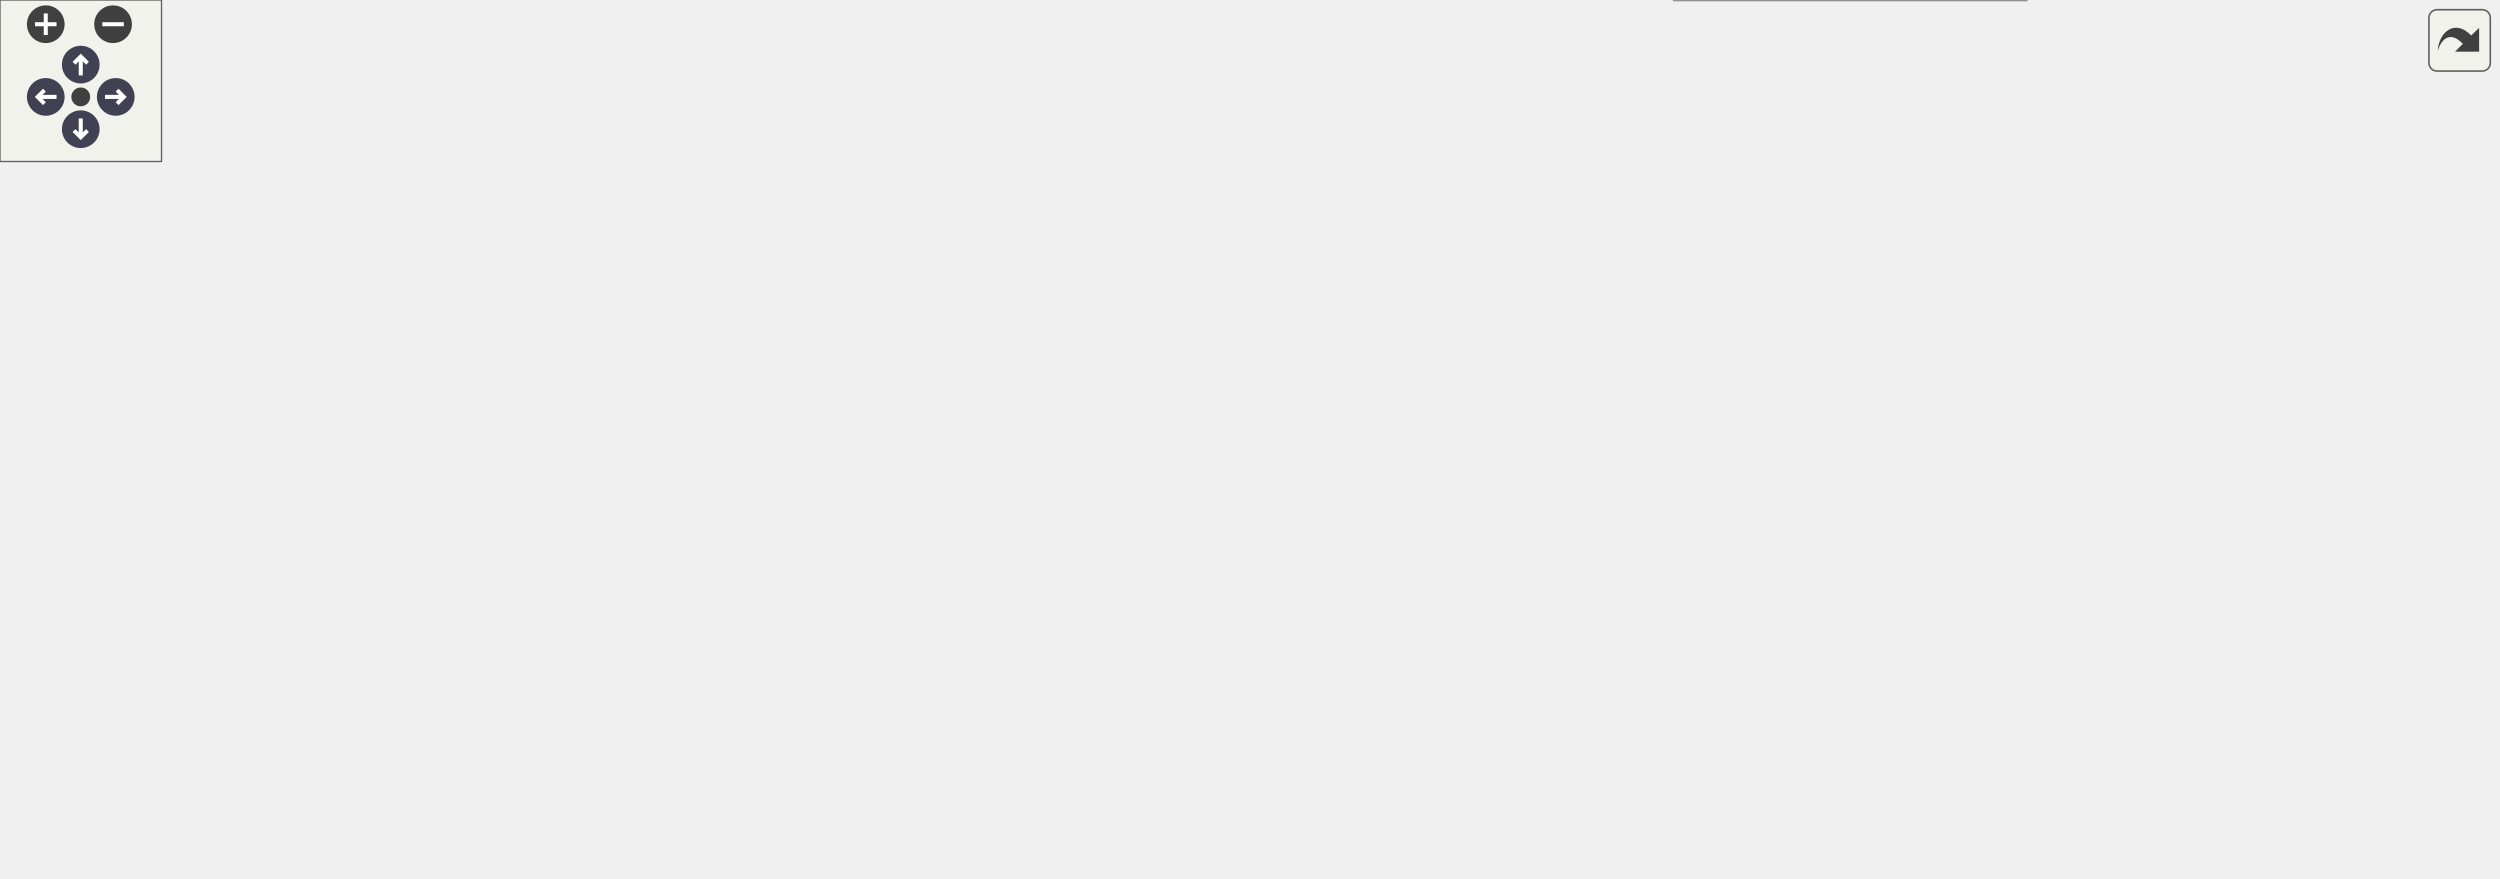
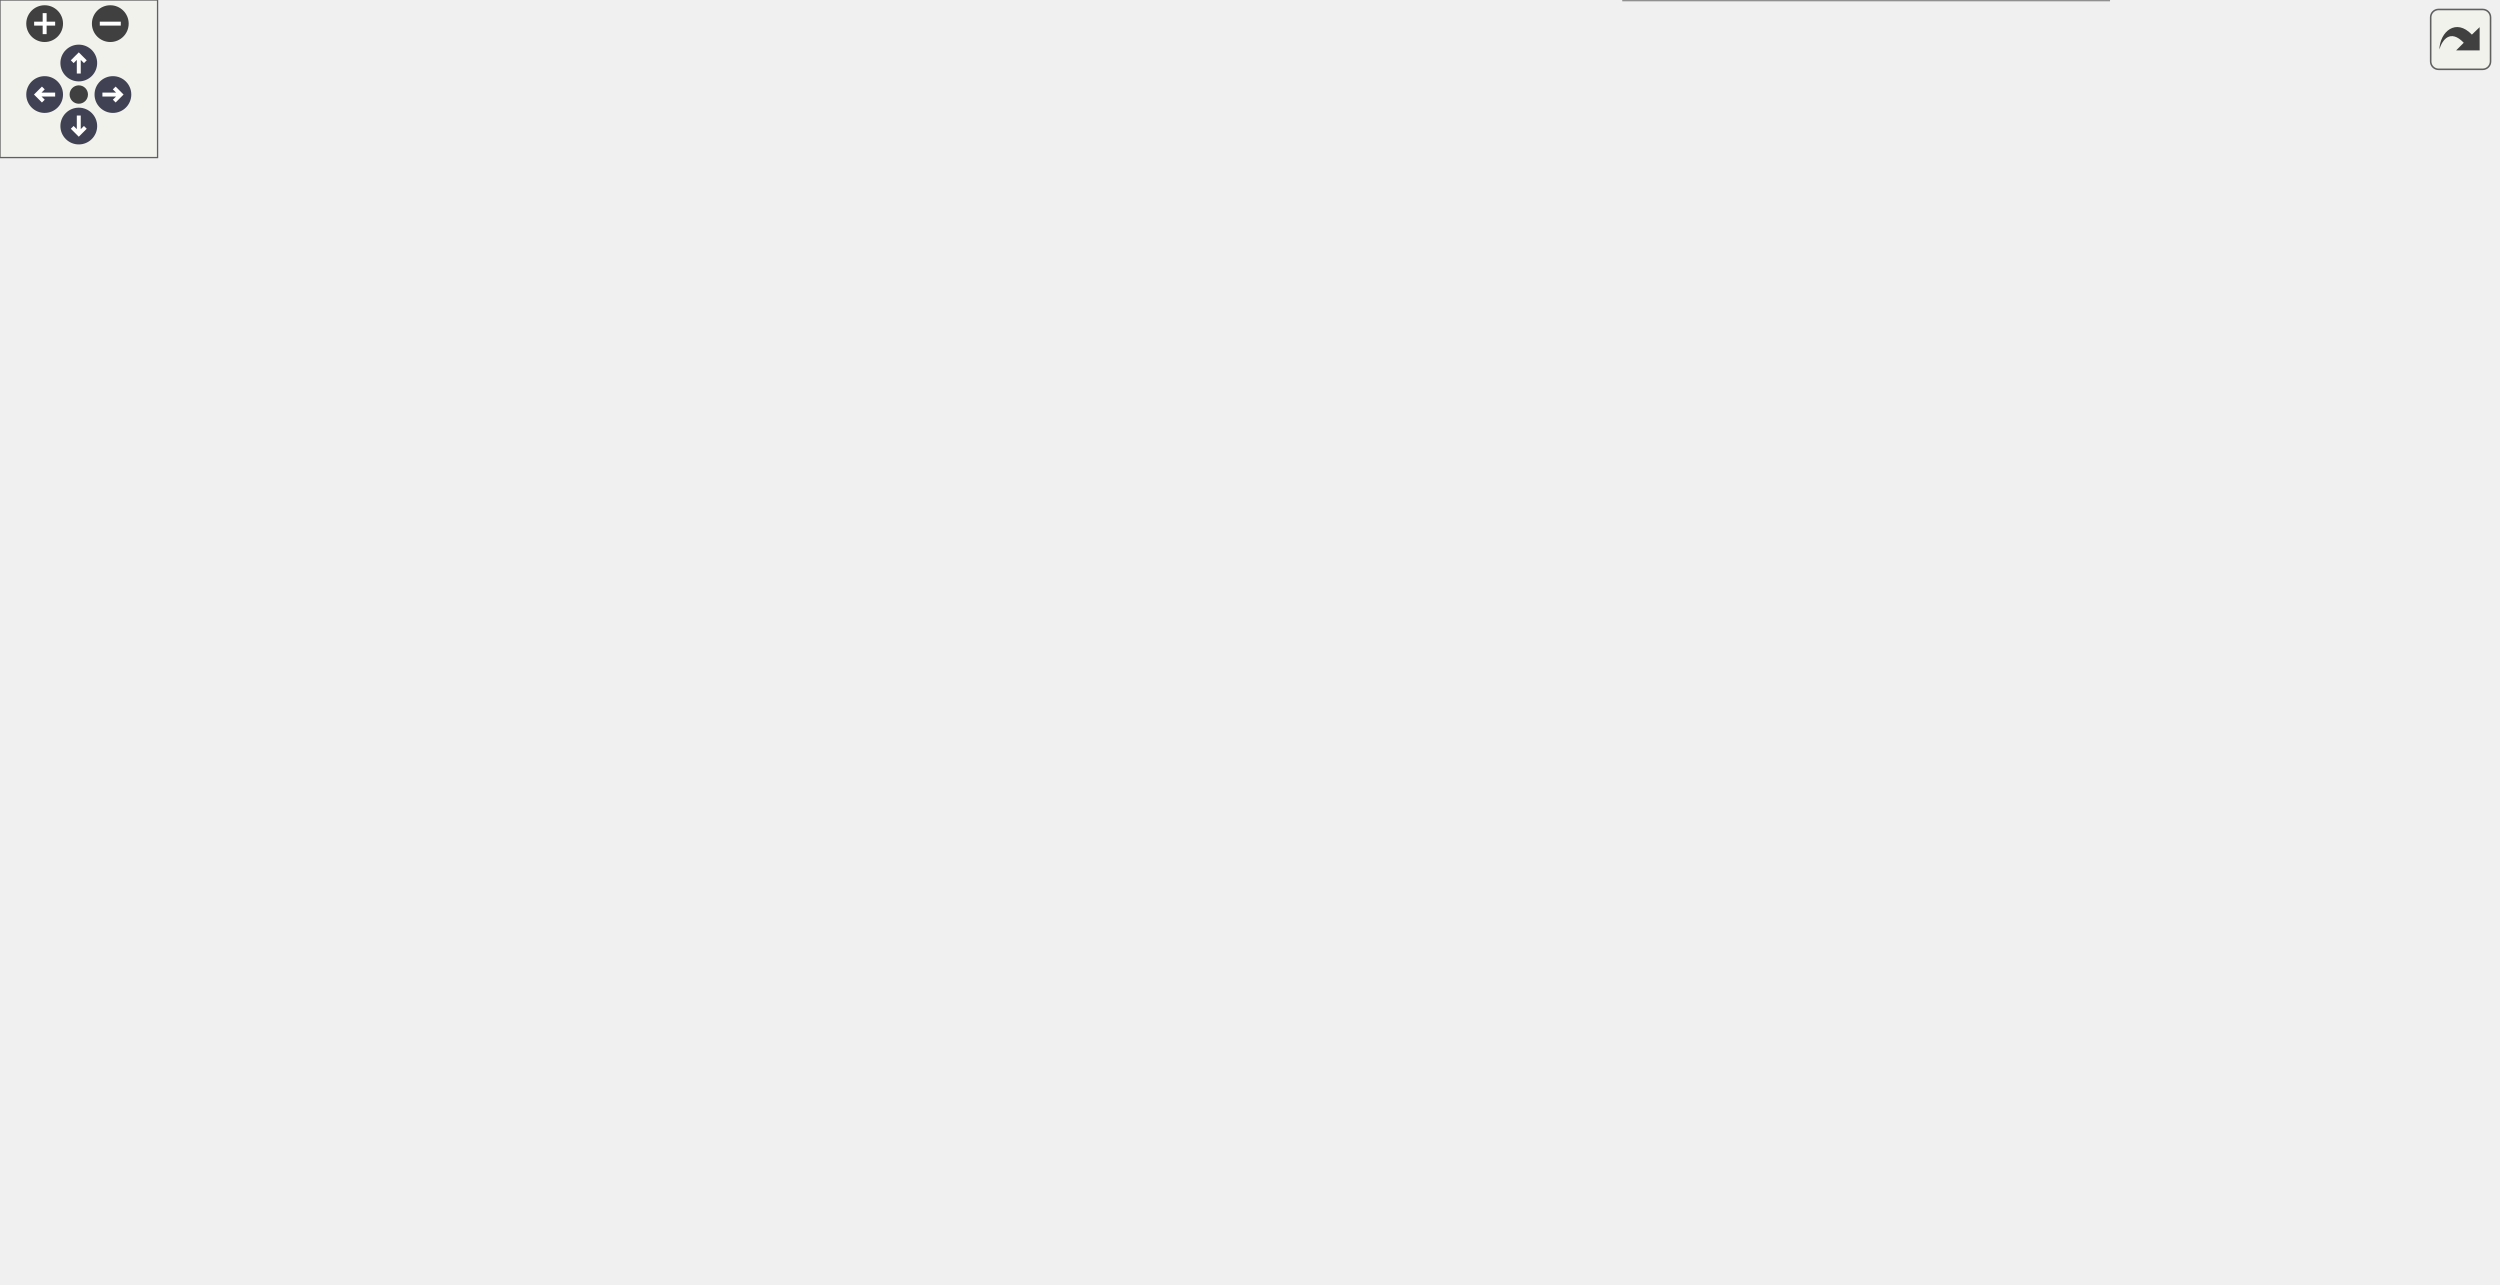
<svg xmlns="http://www.w3.org/2000/svg" xmlns:xlink="http://www.w3.org/1999/xlink" id="main" version="1.1" xml:space="preserve">
  <style type="text/css">
.node, .edge {opacity: 0.7;}
.node.selected, .edge.selected {opacity: 1;}
.edge:hover path { stroke: red; }
.edge:hover polygon { stroke: red; fill: red; }
</style>
  <defs>
    <circle id="rim" cx="0" cy="0" r="7" />
    <circle id="rim2" cx="0" cy="0" r="3.5" />
    <g id="zoomPlus">
      <use xlink:href="#rim" fill="#404040">
        <set attributeName="fill" to="#808080" begin="zoomplus.mouseover" end="zoomplus.mouseout" />
      </use>
      <path d="M-4,0h8M0,-4v8" fill="none" stroke="white" stroke-width="1.5" pointer-events="none" />
    </g>
    <g id="zoomMin">
      <use xlink:href="#rim" fill="#404040">
        <set attributeName="fill" to="#808080" begin="zoomminus.mouseover" end="zoomminus.mouseout" />
      </use>
      <path d="M-4,0h8" fill="none" stroke="white" stroke-width="1.5" pointer-events="none" />
    </g>
    <g id="arrowUp" transform="translate(30 24)">
      <use xlink:href="#rim" />
      <path pointer-events="none" fill="none" stroke="white" stroke-width="1.5" d="M0,-3.0v7 M-2.5,-0.5L0,-3.0L2.5,-0.5" />
    </g>
    <g id="arrowRight" transform="rotate(90) translate(36 -43)">
      <use xlink:href="#rim" />
      <path pointer-events="none" fill="none" stroke="white" stroke-width="1.5" d="M0,-3.0v7 M-2.5,-0.5L0,-3.0L2.5,-0.5" />
    </g>
    <g id="arrowDown" transform="rotate(180) translate(-30 -48)">
      <use xlink:href="#rim" />
      <path pointer-events="none" fill="none" stroke="white" stroke-width="1.5" d="M0,-3.0v7 M-2.5,-0.5L0,-3.0L2.5,-0.5" />
    </g>
    <g id="arrowLeft" transform="rotate(270) translate(-36 17)">
      <use xlink:href="#rim" />
      <path pointer-events="none" fill="none" stroke="white" stroke-width="1.5" d="M0,-3.0v7 M-2.5,-0.5L0,-3.0L2.5,-0.5" />
    </g>
    <g id="resetDef">
      <use xlink:href="#rim2" fill="#404040">
        <set attributeName="fill" to="#808080" begin="reset.mouseover" end="reset.mouseout" />
      </use>
    </g>
  </defs>
  <svg id="graph" class="graph">
    <g id="viewport">
      <g id="Node000001" class="node">
        <g id="a_Node000001">
          <a xlink:title="Create a directory and all its parents if it does not exist.">
-             <polygon fill="#999999" stroke="#666666" points="927.75,-149.5 815.75,-149.5 815.75,-116 927.75,-116 927.75,-149.5" />
-             <text xml:space="preserve" text-anchor="start" x="823.75" y="-136" font-family="Helvetica,sans-Serif" font-size="10.00">m_compile_specific</text>
-             <text xml:space="preserve" text-anchor="middle" x="871.75" y="-123.25" font-family="Helvetica,sans-Serif" font-size="10.00">::s_create_directory</text>
+             <polygon fill="#999999" stroke="#666666" points="951,-211.5 839,-211.5 839,-178 951,-178 951,-211.5" />
+             <text xml:space="preserve" text-anchor="start" x="847" y="-198" font-family="Helvetica,sans-Serif" font-size="10.00">m_compile_specific</text>
+             <text xml:space="preserve" text-anchor="middle" x="895" y="-185.25" font-family="Helvetica,sans-Serif" font-size="10.00">::s_create_directory</text>
          </a>
        </g>
      </g>
      <g id="Node000002" class="node">
        <g id="a_Node000002">
-           <a xlink:href="namespacem__boundary__io.html#a1b6a5f4b89c0cc5313f8f448ce1a9b2c" target="_top" xlink:title="Write boundary condition type and buffer data to per-rank parallel files using MPI I/O.">
-             <polygon fill="white" stroke="#666666" points="779.75,-265.5 595,-265.5 595,-232 779.75,-232 779.75,-265.5" />
-             <text xml:space="preserve" text-anchor="start" x="603" y="-252" font-family="Helvetica,sans-Serif" font-size="10.00">m_boundary_io::s_write</text>
-             <text xml:space="preserve" text-anchor="middle" x="687.38" y="-239.25" font-family="Helvetica,sans-Serif" font-size="10.00">_parallel_boundary_condition_files</text>
+           <a xlink:href="namespacem__data__output.html#a5b03a48e43cf20d4a6326614e2d2c8bc" target="_top" xlink:title="Create case_dir/D on rank 0 if it does not exist.">
+             <polygon fill="white" stroke="#666666" points="582.25,-428.5 445.5,-428.5 445.5,-395 582.25,-395 582.25,-428.5" />
+             <text xml:space="preserve" text-anchor="start" x="453.5" y="-415" font-family="Helvetica,sans-Serif" font-size="10.00">m_data_output::s_create</text>
+             <text xml:space="preserve" text-anchor="middle" x="513.88" y="-402.25" font-family="Helvetica,sans-Serif" font-size="10.00">_d_dir</text>
          </a>
        </g>
      </g>
      <g id="edge1_Node000001_Node000002" class="edge">
        <g id="a_edge1_Node000001_Node000002">
          <a xlink:title=" ">
-             <path fill="none" stroke="#63b8ff" d="M850.79,-158.67C833.92,-178.89 808.04,-206.23 779.75,-222.75 774.05,-226.08 767.91,-229 761.59,-231.56" />
-             <polygon fill="#63b8ff" stroke="#63b8ff" points="853.34,-161.09 856.93,-151.12 847.91,-156.67 853.34,-161.09" />
+             <path fill="none" stroke="#63b8ff" d="M884.38,-222.08C871.25,-255.31 844.49,-310.66 803,-340.75 737.94,-387.94 645.18,-403.98 582.64,-409.31" />
+             <polygon fill="#63b8ff" stroke="#63b8ff" points="887.49,-223.74 887.77,-213.14 880.95,-221.25 887.49,-223.74" />
+           </a>
+         </g>
+       </g>
+       <g id="Node000006" class="node">
+         <g id="a_Node000006">
+           <a xlink:href="namespacem__data__output.html#a3cbe8e2b1458deb73f3ea77f5be526ef" target="_top" xlink:title="Write restart_data/lag_&lt;lag_kind&gt;_&lt;t_step&gt;.dat: a header (total count, time, dt, number of ranks,...">
+             <polygon fill="white" stroke="#666666" points="776,-331.5 645.25,-331.5 645.25,-298 776,-298 776,-331.5" />
+             <text xml:space="preserve" text-anchor="start" x="653.25" y="-318" font-family="Helvetica,sans-Serif" font-size="10.00">m_data_output::s_write</text>
+             <text xml:space="preserve" text-anchor="middle" x="710.62" y="-305.25" font-family="Helvetica,sans-Serif" font-size="10.00">_lag_restart</text>
+           </a>
+         </g>
+       </g>
+       <g id="edge5_Node000001_Node000006" class="edge">
+         <g id="a_edge5_Node000001_Node000006">
+           <a xlink:title=" ">
+             <path fill="none" stroke="#63b8ff" d="M874.87,-221.11C858.16,-242.31 832.07,-271.35 803,-288.75 794.79,-293.66 785.61,-297.69 776.32,-300.97" />
+             <polygon fill="#63b8ff" stroke="#63b8ff" points="877.63,-223.25 880.94,-213.19 872.08,-218.99 877.63,-223.25" />
+           </a>
+         </g>
+       </g>
+       <g id="Node000011" class="node">
+         <g id="a_Node000011">
+           <a xlink:href="namespacem__boundary__io.html#a1b6a5f4b89c0cc5313f8f448ce1a9b2c" target="_top" xlink:title="Write boundary condition type and buffer data to per-rank parallel files using MPI I/O.">
+             <polygon fill="white" stroke="#666666" points="803,-33.5 618.25,-33.5 618.25,0 803,0 803,-33.5" />
+             <text xml:space="preserve" text-anchor="start" x="626.25" y="-20" font-family="Helvetica,sans-Serif" font-size="10.00">m_boundary_io::s_write</text>
+             <text xml:space="preserve" text-anchor="middle" x="710.62" y="-7.25" font-family="Helvetica,sans-Serif" font-size="10.00">_parallel_boundary_condition_files</text>
+           </a>
+         </g>
+       </g>
+       <g id="edge13_Node000001_Node000011" class="edge">
+         <g id="a_edge13_Node000001_Node000011">
+           <a xlink:title=" ">
+             <path fill="none" stroke="#63b8ff" d="M884.71,-167.09C871.78,-132.83 845.1,-75.04 803,-42.75 798.55,-39.34 793.67,-36.37 788.55,-33.8" />
+             <polygon fill="#63b8ff" stroke="#63b8ff" points="881.35,-168.11 888.05,-176.32 887.93,-165.72 881.35,-168.11" />
+           </a>
+         </g>
+       </g>
+       <g id="Node000012" class="node">
+         <g id="a_Node000012">
+           <a xlink:href="namespacem__data__output.html#a74195ec3a0d7d9485a3375ccdd91511f" target="_top" xlink:title="Write grid and conservative variable data files in parallel via MPI I/O.">
+             <polygon fill="white" stroke="#666666" points="579.25,-234.5 448.5,-234.5 448.5,-201 579.25,-201 579.25,-234.5" />
+             <text xml:space="preserve" text-anchor="start" x="456.5" y="-221" font-family="Helvetica,sans-Serif" font-size="10.00">m_data_output::s_write</text>
+             <text xml:space="preserve" text-anchor="middle" x="513.88" y="-208.25" font-family="Helvetica,sans-Serif" font-size="10.00">_parallel_data_files</text>
+           </a>
+         </g>
+       </g>
+       <g id="edge14_Node000001_Node000012" class="edge">
+         <g id="a_edge14_Node000001_Node000012">
+           <a xlink:title=" ">
+             <path fill="none" stroke="#63b8ff" d="M827.6,-198.78C757.81,-203.01 648.75,-209.63 579.6,-213.82" />
+             <polygon fill="#63b8ff" stroke="#63b8ff" points="827.59,-202.29 837.36,-198.19 827.17,-195.3 827.59,-202.29" />
+           </a>
+         </g>
+       </g>
+       <g id="Node000014" class="node">
+         <g id="a_Node000014">
+           <a xlink:href="namespacem__data__output.html#aedabc28a11a6ded24cf19cc5d46692a5" target="_top" xlink:title="Write immersed boundary marker data in parallel using MPI I/O.">
+             <polygon fill="white" stroke="#666666" points="776,-279.5 645.25,-279.5 645.25,-246 776,-246 776,-279.5" />
+             <text xml:space="preserve" text-anchor="start" x="653.25" y="-266" font-family="Helvetica,sans-Serif" font-size="10.00">m_data_output::s_write</text>
+             <text xml:space="preserve" text-anchor="middle" x="710.62" y="-253.25" font-family="Helvetica,sans-Serif" font-size="10.00">_parallel_ib_data</text>
+           </a>
+         </g>
+       </g>
+       <g id="edge17_Node000001_Node000014" class="edge">
+         <g id="a_edge17_Node000001_Node000014">
+           <a xlink:title=" ">
+             <path fill="none" stroke="#63b8ff" d="M842.83,-216.17C829.89,-221.42 815.98,-226.91 803,-231.75 790.44,-236.43 776.81,-241.21 764,-245.57" />
+             <polygon fill="#63b8ff" stroke="#63b8ff" points="844.1,-219.44 852.03,-212.42 841.45,-212.96 844.1,-219.44" />
+           </a>
+         </g>
+       </g>
+       <g id="Node000016" class="node">
+         <g id="a_Node000016">
+           <a xlink:href="namespacem__data__output.html#a53a556dc3fa26f1f97eb2044e8391997" target="_top" xlink:title="Writes the IB state information out to file.">
+             <polygon fill="white" stroke="#666666" points="776,-137.5 645.25,-137.5 645.25,-104 776,-104 776,-137.5" />
+             <text xml:space="preserve" text-anchor="start" x="653.25" y="-124" font-family="Helvetica,sans-Serif" font-size="10.00">m_data_output::s_write</text>
+             <text xml:space="preserve" text-anchor="middle" x="710.62" y="-111.25" font-family="Helvetica,sans-Serif" font-size="10.00">_parallel_ib_state</text>
+           </a>
+         </g>
+       </g>
+       <g id="edge21_Node000001_Node000016" class="edge">
+         <g id="a_edge21_Node000001_Node000016">
+           <a xlink:title=" ">
+             <path fill="none" stroke="#63b8ff" d="M855.27,-172.04C839.42,-163.35 820.68,-153.84 803,-146.75 794.43,-143.31 785.23,-140.14 776.1,-137.27" />
+             <polygon fill="#63b8ff" stroke="#63b8ff" points="853.47,-175.04 863.91,-176.85 856.88,-168.93 853.47,-175.04" />
+           </a>
+         </g>
+       </g>
+       <g id="Node000018" class="node">
+         <g id="a_Node000018">
+           <a xlink:href="namespacem__data__output.html#a41f6f226c6bb3ab0a1c1d1dfb9ff1b92" target="_top" xlink:title="Write grid and conservative variable data files in serial format.">
+             <polygon fill="white" stroke="#666666" points="776,-189.5 645.25,-189.5 645.25,-156 776,-156 776,-189.5" />
+             <text xml:space="preserve" text-anchor="start" x="653.25" y="-176" font-family="Helvetica,sans-Serif" font-size="10.00">m_data_output::s_write</text>
+             <text xml:space="preserve" text-anchor="middle" x="710.62" y="-163.25" font-family="Helvetica,sans-Serif" font-size="10.00">_serial_data_files</text>
+           </a>
+         </g>
+       </g>
+       <g id="edge24_Node000001_Node000018" class="edge">
+         <g id="a_edge24_Node000001_Node000018">
+           <a xlink:title=" ">
+             <path fill="none" stroke="#63b8ff" d="M827.45,-186.72C810.75,-184.71 792.87,-182.55 776.26,-180.55" />
+             <polygon fill="#63b8ff" stroke="#63b8ff" points="826.94,-190.19 837.28,-187.91 827.78,-183.24 826.94,-190.19" />
+           </a>
+         </g>
+       </g>
+       <g id="Node000019" class="node">
+         <g id="a_Node000019">
+           <a xlink:href="namespacem__data__output.html#a865687c6a3188efbd71b29b439302ec1" target="_top" xlink:title="Write IB state data to a per-timestep serial (unformatted) file.">
+             <polygon fill="white" stroke="#666666" points="776,-85.5 645.25,-85.5 645.25,-52 776,-52 776,-85.5" />
+             <text xml:space="preserve" text-anchor="start" x="653.25" y="-72" font-family="Helvetica,sans-Serif" font-size="10.00">m_data_output::s_write</text>
+             <text xml:space="preserve" text-anchor="middle" x="710.62" y="-59.25" font-family="Helvetica,sans-Serif" font-size="10.00">_serial_ib_state</text>
+           </a>
+         </g>
+       </g>
+       <g id="edge26_Node000001_Node000019" class="edge">
+         <g id="a_edge26_Node000001_Node000019">
+           <a xlink:title=" ">
+             <path fill="none" stroke="#63b8ff" d="M876.31,-168.15C859.88,-145.46 833.42,-113.6 803,-94.75 794.87,-89.71 785.73,-85.62 776.46,-82.31" />
+             <polygon fill="#63b8ff" stroke="#63b8ff" points="873.43,-170.15 882.05,-176.31 879.16,-166.12 873.43,-170.15" />
          </a>
        </g>
      </g>
      <g id="Node000003" class="node">
        <g id="a_Node000003">
-           <a xlink:href="namespacem__data__output.html#ad3497d325f009e8502107d49ba0e439d" target="_top" xlink:title="Write grid and conservative variable data files in parallel via MPI I/O.">
-             <polygon fill="white" stroke="#666666" points="559,-175.5 428.25,-175.5 428.25,-142 559,-142 559,-175.5" />
-             <text xml:space="preserve" text-anchor="start" x="436.25" y="-162" font-family="Helvetica,sans-Serif" font-size="10.00">m_data_output::s_write</text>
-             <text xml:space="preserve" text-anchor="middle" x="493.62" y="-149.25" font-family="Helvetica,sans-Serif" font-size="10.00">_parallel_data_files</text>
-           </a>
-         </g>
-       </g>
-       <g id="edge2_Node000001_Node000003" class="edge">
-         <g id="a_edge2_Node000001_Node000003">
-           <a xlink:title=" ">
-             <path fill="none" stroke="#63b8ff" d="M804.07,-137.36C734.92,-142.14 627.55,-149.56 559.19,-154.29" />
-             <polygon fill="#63b8ff" stroke="#63b8ff" points="804.01,-140.87 813.74,-136.69 803.52,-133.89 804.01,-140.87" />
+           <a xlink:href="namespacem__data__output.html#a4533eb4a493e372498ec91d231fce5d0" target="_top" xlink:title="Create D/, open the Lagrangian output files, and write the initial output, from the restart point (sa...">
+             <polygon fill="white" stroke="#666666" points="409.5,-379.5 261.5,-379.5 261.5,-346 409.5,-346 409.5,-379.5" />
+             <text xml:space="preserve" text-anchor="start" x="269.5" y="-366" font-family="Helvetica,sans-Serif" font-size="10.00">m_data_output::s_initialize</text>
+             <text xml:space="preserve" text-anchor="middle" x="335.5" y="-353.25" font-family="Helvetica,sans-Serif" font-size="10.00">_lag_output</text>
+           </a>
+         </g>
+       </g>
+       <g id="edge2_Node000002_Node000003" class="edge">
+         <g id="a_edge2_Node000002_Node000003">
+           <a xlink:title=" ">
+             <path fill="none" stroke="#63b8ff" d="M440.21,-391.56C426.34,-387.71 411.94,-383.71 398.45,-379.96" />
+             <polygon fill="#63b8ff" stroke="#63b8ff" points="439.16,-394.9 449.73,-394.21 441.03,-388.16 439.16,-394.9" />
+           </a>
+         </g>
+       </g>
+       <g id="Node000004" class="node">
+         <g id="a_Node000004">
+           <a xlink:href="namespacem__start__up.html#a1fb7a3f9d412acd2a9cbcfe8b45006dd" target="_top" xlink:title="Initialize all simulation sub-modules in the required dependency order.">
+             <polygon fill="white" stroke="#666666" points="221.38,-275.5 92.12,-275.5 92.12,-242 221.38,-242 221.38,-275.5" />
+             <text xml:space="preserve" text-anchor="start" x="100.12" y="-262" font-family="Helvetica,sans-Serif" font-size="10.00">m_start_up::s_initialize</text>
+             <text xml:space="preserve" text-anchor="middle" x="156.75" y="-249.25" font-family="Helvetica,sans-Serif" font-size="10.00">_modules</text>
+           </a>
+         </g>
+       </g>
+       <g id="edge3_Node000003_Node000004" class="edge">
+         <g id="a_edge3_Node000003_Node000004">
+           <a xlink:title=" ">
+             <path fill="none" stroke="#63b8ff" d="M269.81,-340.92C266.97,-339.59 264.18,-338.19 261.5,-336.75 229.55,-319.57 196.75,-293.15 176.81,-275.9" />
+             <polygon fill="#63b8ff" stroke="#63b8ff" points="268.33,-344.1 278.89,-344.92 271.14,-337.69 268.33,-344.1" />
+           </a>
+         </g>
+       </g>
+       <g id="Node000005" class="node">
+         <g id="a_Node000005">
+           <a xlink:href="p__main_8fpp_8f90.html#aeec10ee8e2940c953967da3e374e1579" target="_top" xlink:title="Quasi-conservative, shock- and interface- capturing finite-volume scheme for the multicomponent Navie...">
+             <polygon fill="white" stroke="#666666" points="52,-243.12 0,-243.12 0,-222.38 52,-222.38 52,-243.12" />
+             <text xml:space="preserve" text-anchor="middle" x="26" y="-229.62" font-family="Helvetica,sans-Serif" font-size="10.00">p_main</text>
+           </a>
+         </g>
+       </g>
+       <g id="edge4_Node000004_Node000005" class="edge">
+         <g id="a_edge4_Node000004_Node000005">
+           <a xlink:title=" ">
+             <path fill="none" stroke="#63b8ff" d="M80.63,-243.58C70.47,-241.53 60.68,-239.55 52.3,-237.86" />
+             <polygon fill="#63b8ff" stroke="#63b8ff" points="79.77,-246.98 90.27,-245.53 81.16,-240.12 79.77,-246.98" />
          </a>
        </g>
      </g>
      <g id="Node000007" class="node">
        <g id="a_Node000007">
-           <a xlink:href="namespacem__data__output.html#aedabc28a11a6ded24cf19cc5d46692a5" target="_top" xlink:title="Write immersed boundary marker data in parallel using MPI I/O.">
-             <polygon fill="white" stroke="#666666" points="752.75,-213.5 622,-213.5 622,-180 752.75,-180 752.75,-213.5" />
-             <text xml:space="preserve" text-anchor="start" x="630" y="-200" font-family="Helvetica,sans-Serif" font-size="10.00">m_data_output::s_write</text>
-             <text xml:space="preserve" text-anchor="middle" x="687.38" y="-187.25" font-family="Helvetica,sans-Serif" font-size="10.00">_parallel_ib_data</text>
-           </a>
-         </g>
-       </g>
-       <g id="edge6_Node000001_Node000007" class="edge">
-         <g id="a_edge6_Node000001_Node000007">
-           <a xlink:title=" ">
-             <path fill="none" stroke="#63b8ff" d="M813.51,-153.71C802.33,-157.75 790.69,-161.91 779.75,-165.75 766.79,-170.3 752.76,-175.11 739.67,-179.56" />
-             <polygon fill="#63b8ff" stroke="#63b8ff" points="814.42,-157.11 822.63,-150.41 812.04,-150.52 814.42,-157.11" />
+           <a xlink:href="namespacem__data__output.html#af6ac53d836ed3bd38d1b589da344111f" target="_top" xlink:title="Write the bubbles in this rank's physical domain to restart_data/lag_bubbles_&lt;t_step&gt;....">
+             <polygon fill="white" stroke="#666666" points="579.25,-376.5 448.5,-376.5 448.5,-343 579.25,-343 579.25,-376.5" />
+             <text xml:space="preserve" text-anchor="start" x="456.5" y="-363" font-family="Helvetica,sans-Serif" font-size="10.00">m_data_output::s_write</text>
+             <text xml:space="preserve" text-anchor="middle" x="513.88" y="-350.25" font-family="Helvetica,sans-Serif" font-size="10.00">_restart_lag_bubbles</text>
+           </a>
+         </g>
+       </g>
+       <g id="edge6_Node000006_Node000007" class="edge">
+         <g id="a_edge6_Node000006_Node000007">
+           <a xlink:title=" ">
+             <path fill="none" stroke="#63b8ff" d="M633.76,-332.28C615.81,-336.43 596.83,-340.81 579.44,-344.83" />
+             <polygon fill="#63b8ff" stroke="#63b8ff" points="634.35,-335.74 643.3,-330.08 632.77,-328.92 634.35,-335.74" />
          </a>
        </g>
      </g>
      <g id="Node000010" class="node">
        <g id="a_Node000010">
-           <a xlink:href="namespacem__data__output.html#a53a556dc3fa26f1f97eb2044e8391997" target="_top" xlink:title="Writes the IB state information out to file.">
-             <polygon fill="white" stroke="#666666" points="752.75,-85.5 622,-85.5 622,-52 752.75,-52 752.75,-85.5" />
-             <text xml:space="preserve" text-anchor="start" x="630" y="-72" font-family="Helvetica,sans-Serif" font-size="10.00">m_data_output::s_write</text>
-             <text xml:space="preserve" text-anchor="middle" x="687.38" y="-59.25" font-family="Helvetica,sans-Serif" font-size="10.00">_parallel_ib_state</text>
-           </a>
-         </g>
-       </g>
-       <g id="edge11_Node000001_Node000010" class="edge">
-         <g id="a_edge11_Node000001_Node000010">
-           <a xlink:title=" ">
-             <path fill="none" stroke="#63b8ff" d="M813.51,-111.79C802.33,-107.75 790.69,-103.59 779.75,-99.75 766.79,-95.2 752.76,-90.39 739.67,-85.94" />
-             <polygon fill="#63b8ff" stroke="#63b8ff" points="812.04,-114.98 822.63,-115.09 814.42,-108.39 812.04,-114.98" />
-           </a>
-         </g>
-       </g>
-       <g id="Node000012" class="node">
-         <g id="a_Node000012">
-           <a xlink:href="namespacem__data__output.html#aa24a29afef33c331f912d6d57dbbc5fd" target="_top" xlink:title="Write grid and conservative variable data files in serial format.">
-             <polygon fill="white" stroke="#666666" points="559,-123.5 428.25,-123.5 428.25,-90 559,-90 559,-123.5" />
-             <text xml:space="preserve" text-anchor="start" x="436.25" y="-110" font-family="Helvetica,sans-Serif" font-size="10.00">m_data_output::s_write</text>
-             <text xml:space="preserve" text-anchor="middle" x="493.62" y="-97.25" font-family="Helvetica,sans-Serif" font-size="10.00">_serial_data_files</text>
-           </a>
-         </g>
-       </g>
-       <g id="edge14_Node000001_Node000012" class="edge">
-         <g id="a_edge14_Node000001_Node000012">
-           <a xlink:title=" ">
-             <path fill="none" stroke="#63b8ff" d="M804.07,-128.14C734.92,-123.36 627.55,-115.94 559.19,-111.21" />
-             <polygon fill="#63b8ff" stroke="#63b8ff" points="803.52,-131.61 813.74,-128.81 804.01,-124.63 803.52,-131.61" />
+           <a xlink:href="namespacem__data__output.html#a077a69afafcf264cb92553793b7e039b" target="_top" xlink:title="Write the particles in this rank's physical domain to restart_data/lustre_lag_particles_&lt;t_step&gt;....">
+             <polygon fill="white" stroke="#666666" points="579.25,-324.5 448.5,-324.5 448.5,-291 579.25,-291 579.25,-324.5" />
+             <text xml:space="preserve" text-anchor="start" x="456.5" y="-311" font-family="Helvetica,sans-Serif" font-size="10.00">m_data_output::s_write</text>
+             <text xml:space="preserve" text-anchor="middle" x="513.88" y="-298.25" font-family="Helvetica,sans-Serif" font-size="10.00">_restart_lag_particles</text>
+           </a>
+         </g>
+       </g>
+       <g id="edge11_Node000006_Node000010" class="edge">
+         <g id="a_edge11_Node000006_Node000010">
+           <a xlink:title=" ">
+             <path fill="none" stroke="#63b8ff" d="M633.5,-312.01C615.63,-311.37 596.75,-310.69 579.44,-310.07" />
+             <polygon fill="#63b8ff" stroke="#63b8ff" points="633.14,-315.5 643.26,-312.36 633.4,-308.51 633.14,-315.5" />
+           </a>
+         </g>
+       </g>
+       <g id="edge7_Node000007_Node000003" class="edge">
+         <g id="a_edge7_Node000007_Node000003">
+           <a xlink:title=" ">
+             <path fill="none" stroke="#63b8ff" d="M436.93,-361.04C427.94,-361.19 418.77,-361.35 409.81,-361.5" />
+             <polygon fill="#63b8ff" stroke="#63b8ff" points="436.75,-364.55 446.69,-360.88 436.63,-357.55 436.75,-364.55" />
+           </a>
+         </g>
+       </g>
+       <g id="Node000008" class="node">
+         <g id="a_Node000008">
+           <a xlink:href="namespacem__data__output.html#a9b07f1c933ff8f7fc1e0704994abc68f" target="_top" xlink:title="Write the Lagrangian restart file, and the bubble statistics, for save save_count....">
+             <polygon fill="white" stroke="#666666" points="400.88,-327.5 270.12,-327.5 270.12,-294 400.88,-294 400.88,-327.5" />
+             <text xml:space="preserve" text-anchor="start" x="278.12" y="-314" font-family="Helvetica,sans-Serif" font-size="10.00">m_data_output::s_write</text>
+             <text xml:space="preserve" text-anchor="middle" x="335.5" y="-301.25" font-family="Helvetica,sans-Serif" font-size="10.00">_lag_save_data</text>
+           </a>
+         </g>
+       </g>
+       <g id="edge8_Node000007_Node000008" class="edge">
+         <g id="a_edge8_Node000007_Node000008">
+           <a xlink:title=" ">
+             <path fill="none" stroke="#63b8ff" d="M440.21,-339.56C426.34,-335.71 411.94,-331.71 398.45,-327.96" />
+             <polygon fill="#63b8ff" stroke="#63b8ff" points="439.16,-342.9 449.73,-342.21 441.03,-336.16 439.16,-342.9" />
+           </a>
+         </g>
+       </g>
+       <g id="Node000009" class="node">
+         <g id="a_Node000009">
+           <a xlink:href="namespacem__start__up.html#a47ade6ffcd98aafcccf10910f626142d" target="_top" xlink:title="Save conservative variable data to disk at the current time step.">
+             <polygon fill="white" stroke="#666666" points="225.5,-221.12 88,-221.12 88,-200.38 225.5,-200.38 225.5,-221.12" />
+             <text xml:space="preserve" text-anchor="middle" x="156.75" y="-207.62" font-family="Helvetica,sans-Serif" font-size="10.00">m_start_up::s_save_data</text>
+           </a>
+         </g>
+       </g>
+       <g id="edge9_Node000008_Node000009" class="edge">
+         <g id="a_edge9_Node000008_Node000009">
+           <a xlink:title=" ">
+             <path fill="none" stroke="#63b8ff" d="M266.17,-288.07C264.57,-287.01 263.01,-285.9 261.5,-284.75 239.19,-267.66 248.05,-249.53 225.5,-232.75 219.35,-228.17 212.2,-224.52 204.9,-221.62" />
+             <polygon fill="#63b8ff" stroke="#63b8ff" points="264.07,-290.89 274.47,-292.88 267.58,-284.83 264.07,-290.89" />
+           </a>
+         </g>
+       </g>
+       <g id="edge10_Node000009_Node000005" class="edge">
+         <g id="a_edge10_Node000009_Node000005">
+           <a xlink:title=" ">
+             <path fill="none" stroke="#63b8ff" d="M80.96,-223.53C70.75,-225.27 60.9,-226.96 52.48,-228.4" />
+             <polygon fill="#63b8ff" stroke="#63b8ff" points="81.37,-227.01 90.64,-221.88 80.19,-220.11 81.37,-227.01" />
+           </a>
+         </g>
+       </g>
+       <g id="edge12_Node000010_Node000008" class="edge">
+         <g id="a_edge12_Node000010_Node000008">
+           <a xlink:title=" ">
+             <path fill="none" stroke="#63b8ff" d="M436.91,-309.04C425,-309.24 412.79,-309.45 401.17,-309.65" />
+             <polygon fill="#63b8ff" stroke="#63b8ff" points="436.75,-312.55 446.69,-308.88 436.63,-305.55 436.75,-312.55" />
          </a>
        </g>
      </g>
      <g id="Node000013" class="node">
        <g id="a_Node000013">
-           <a xlink:href="namespacem__data__output.html#a865687c6a3188efbd71b29b439302ec1" target="_top" xlink:title="Write IB state data to a per-timestep serial (unformatted) file.">
-             <polygon fill="white" stroke="#666666" points="752.75,-33.5 622,-33.5 622,0 752.75,0 752.75,-33.5" />
-             <text xml:space="preserve" text-anchor="start" x="630" y="-20" font-family="Helvetica,sans-Serif" font-size="10.00">m_data_output::s_write</text>
-             <text xml:space="preserve" text-anchor="middle" x="687.38" y="-7.25" font-family="Helvetica,sans-Serif" font-size="10.00">_serial_ib_state</text>
-           </a>
-         </g>
-       </g>
-       <g id="edge16_Node000001_Node000013" class="edge">
-         <g id="a_edge16_Node000001_Node000013">
-           <a xlink:title=" ">
-             <path fill="none" stroke="#63b8ff" d="M850.79,-106.83C833.92,-86.61 808.04,-59.27 779.75,-42.75 771.49,-37.93 762.28,-33.95 752.98,-30.69" />
-             <polygon fill="#63b8ff" stroke="#63b8ff" points="847.91,-108.83 856.93,-114.38 853.34,-104.41 847.91,-108.83" />
-           </a>
-         </g>
-       </g>
-       <g id="Node000004" class="node">
-         <g id="a_Node000004">
-           <a xlink:href="namespacem__data__output.html#a9eea8de093f055adb3b786bff3cab2d8" target="_top" xlink:title="Write data files. Dispatch subroutine that replaces procedure pointer.">
-             <polygon fill="white" stroke="#666666" points="392.25,-138.5 261.5,-138.5 261.5,-105 392.25,-105 392.25,-138.5" />
-             <text xml:space="preserve" text-anchor="start" x="269.5" y="-125" font-family="Helvetica,sans-Serif" font-size="10.00">m_data_output::s_write</text>
-             <text xml:space="preserve" text-anchor="middle" x="326.88" y="-112.25" font-family="Helvetica,sans-Serif" font-size="10.00">_data_files</text>
-           </a>
-         </g>
-       </g>
-       <g id="edge3_Node000003_Node000004" class="edge">
-         <g id="a_edge3_Node000003_Node000004">
-           <a xlink:title=" ">
-             <path fill="none" stroke="#63b8ff" d="M416.97,-141.76C408.83,-139.93 400.6,-138.08 392.6,-136.29" />
-             <polygon fill="#63b8ff" stroke="#63b8ff" points="415.98,-145.12 426.51,-143.9 417.52,-138.29 415.98,-145.12" />
-           </a>
-         </g>
-       </g>
-       <g id="Node000005" class="node">
-         <g id="a_Node000005">
-           <a xlink:href="namespacem__start__up.html#a47ade6ffcd98aafcccf10910f626142d" target="_top" xlink:title="Save conservative variable data to disk at the current time step.">
-             <polygon fill="white" stroke="#666666" points="225.5,-132.12 88,-132.12 88,-111.38 225.5,-111.38 225.5,-132.12" />
-             <text xml:space="preserve" text-anchor="middle" x="156.75" y="-118.62" font-family="Helvetica,sans-Serif" font-size="10.00">m_start_up::s_save_data</text>
-           </a>
-         </g>
-       </g>
-       <g id="edge4_Node000004_Node000005" class="edge">
-         <g id="a_edge4_Node000004_Node000005">
-           <a xlink:title=" ">
-             <path fill="none" stroke="#63b8ff" d="M250.01,-121.75C241.92,-121.75 233.72,-121.75 225.72,-121.75" />
-             <polygon fill="#63b8ff" stroke="#63b8ff" points="249.84,-125.25 259.84,-121.75 249.84,-118.25 249.84,-125.25" />
-           </a>
-         </g>
-       </g>
-       <g id="Node000006" class="node">
-         <g id="a_Node000006">
-           <a xlink:href="p__main_8fpp_8f90.html#aeec10ee8e2940c953967da3e374e1579" target="_top" xlink:title="Quasi-conservative, shock- and interface- capturing finite-volume scheme for the multicomponent Navie...">
-             <polygon fill="white" stroke="#666666" points="52,-154.12 0,-154.12 0,-133.38 52,-133.38 52,-154.12" />
-             <text xml:space="preserve" text-anchor="middle" x="26" y="-140.62" font-family="Helvetica,sans-Serif" font-size="10.00">p_main</text>
-           </a>
-         </g>
-       </g>
-       <g id="edge5_Node000005_Node000006" class="edge">
-         <g id="a_edge5_Node000005_Node000006">
-           <a xlink:title=" ">
-             <path fill="none" stroke="#63b8ff" d="M80.96,-134.53C70.75,-136.27 60.9,-137.96 52.48,-139.4" />
-             <polygon fill="#63b8ff" stroke="#63b8ff" points="81.37,-138.01 90.64,-132.88 80.19,-131.11 81.37,-138.01" />
-           </a>
-         </g>
-       </g>
-       <g id="edge10_Node000007_Node000003" class="edge">
-         <g id="a_edge10_Node000007_Node000003">
-           <a xlink:title=" ">
-             <path fill="none" stroke="#63b8ff" d="M610.71,-181.75C593.71,-178.39 575.82,-174.84 559.32,-171.57" />
-             <polygon fill="#63b8ff" stroke="#63b8ff" points="609.75,-185.13 620.24,-183.64 611.11,-178.27 609.75,-185.13" />
-           </a>
-         </g>
-       </g>
-       <g id="Node000008" class="node">
-         <g id="a_Node000008">
+           <a xlink:href="namespacem__data__output.html#acbfda5552d101aa75a809185c6c3edfe" target="_top" xlink:title="Write data files. Dispatch subroutine that replaces procedure pointer.">
+             <polygon fill="white" stroke="#666666" points="400.88,-223.5 270.12,-223.5 270.12,-190 400.88,-190 400.88,-223.5" />
+             <text xml:space="preserve" text-anchor="start" x="278.12" y="-210" font-family="Helvetica,sans-Serif" font-size="10.00">m_data_output::s_write</text>
+             <text xml:space="preserve" text-anchor="middle" x="335.5" y="-197.25" font-family="Helvetica,sans-Serif" font-size="10.00">_data_files</text>
+           </a>
+         </g>
+       </g>
+       <g id="edge15_Node000012_Node000013" class="edge">
+         <g id="a_edge15_Node000012_Node000013">
+           <a xlink:title=" ">
+             <path fill="none" stroke="#63b8ff" d="M436.91,-213.01C425,-212.27 412.79,-211.51 401.17,-210.78" />
+             <polygon fill="#63b8ff" stroke="#63b8ff" points="436.49,-216.49 446.69,-213.62 436.93,-209.51 436.49,-216.49" />
+           </a>
+         </g>
+       </g>
+       <g id="edge16_Node000013_Node000009" class="edge">
+         <g id="a_edge16_Node000013_Node000009">
+           <a xlink:title=" ">
+             <path fill="none" stroke="#63b8ff" d="M258.49,-208.47C247.63,-208.72 236.51,-208.97 225.82,-209.21" />
+             <polygon fill="#63b8ff" stroke="#63b8ff" points="258.26,-211.98 268.18,-208.25 258.1,-204.98 258.26,-211.98" />
+           </a>
+         </g>
+       </g>
+       <g id="edge20_Node000014_Node000012" class="edge">
+         <g id="a_edge20_Node000014_Node000012">
+           <a xlink:title=" ">
+             <path fill="none" stroke="#63b8ff" d="M633.76,-245.22C615.81,-241.07 596.83,-236.69 579.44,-232.67" />
+             <polygon fill="#63b8ff" stroke="#63b8ff" points="632.77,-248.58 643.3,-247.42 634.35,-241.76 632.77,-248.58" />
+           </a>
+         </g>
+       </g>
+       <g id="Node000015" class="node">
+         <g id="a_Node000015">
          <a xlink:href="namespacem__data__output.html#afea5c151b85111d7df711e1ccb50813f" target="_top" xlink:title="Dispatch immersed boundary data output to the serial or parallel writer.">
-             <polygon fill="white" stroke="#666666" points="559,-227.5 428.25,-227.5 428.25,-194 559,-194 559,-227.5" />
-             <text xml:space="preserve" text-anchor="start" x="436.25" y="-214" font-family="Helvetica,sans-Serif" font-size="10.00">m_data_output::s_write</text>
-             <text xml:space="preserve" text-anchor="middle" x="493.62" y="-201.25" font-family="Helvetica,sans-Serif" font-size="10.00">_ib_data_file</text>
-           </a>
-         </g>
-       </g>
-       <g id="edge7_Node000007_Node000008" class="edge">
-         <g id="a_edge7_Node000007_Node000008">
-           <a xlink:title=" ">
-             <path fill="none" stroke="#63b8ff" d="M610.71,-202.27C593.71,-203.52 575.82,-204.82 559.32,-206.03" />
-             <polygon fill="#63b8ff" stroke="#63b8ff" points="610.5,-205.8 620.21,-201.58 609.99,-198.82 610.5,-205.8" />
-           </a>
-         </g>
-       </g>
-       <g id="Node000009" class="node">
-         <g id="a_Node000009">
-           <a xlink:href="namespacem__start__up.html#a1fb7a3f9d412acd2a9cbcfe8b45006dd" target="_top" xlink:title="Initialize all simulation sub-modules in the required dependency order.">
-             <polygon fill="white" stroke="#666666" points="221.38,-183.5 92.12,-183.5 92.12,-150 221.38,-150 221.38,-183.5" />
-             <text xml:space="preserve" text-anchor="start" x="100.12" y="-170" font-family="Helvetica,sans-Serif" font-size="10.00">m_start_up::s_initialize</text>
-             <text xml:space="preserve" text-anchor="middle" x="156.75" y="-157.25" font-family="Helvetica,sans-Serif" font-size="10.00">_modules</text>
-           </a>
-         </g>
-       </g>
-       <g id="edge8_Node000008_Node000009" class="edge">
-         <g id="a_edge8_Node000008_Node000009">
-           <a xlink:title=" ">
-             <path fill="none" stroke="#63b8ff" d="M416.97,-200.81C358.16,-193.08 277.49,-182.48 221.83,-175.17" />
-             <polygon fill="#63b8ff" stroke="#63b8ff" points="416.19,-204.24 426.56,-202.07 417.1,-197.3 416.19,-204.24" />
-           </a>
-         </g>
-       </g>
-       <g id="edge9_Node000009_Node000006" class="edge">
-         <g id="a_edge9_Node000009_Node000006">
-           <a xlink:title=" ">
-             <path fill="none" stroke="#63b8ff" d="M80.63,-153.33C70.47,-151.52 60.68,-149.77 52.3,-148.27" />
-             <polygon fill="#63b8ff" stroke="#63b8ff" points="79.8,-156.74 90.26,-155.05 81.03,-149.85 79.8,-156.74" />
-           </a>
-         </g>
-       </g>
-       <g id="Node000011" class="node">
-         <g id="a_Node000011">
+             <polygon fill="white" stroke="#666666" points="400.88,-275.5 270.12,-275.5 270.12,-242 400.88,-242 400.88,-275.5" />
+             <text xml:space="preserve" text-anchor="start" x="278.12" y="-262" font-family="Helvetica,sans-Serif" font-size="10.00">m_data_output::s_write</text>
+             <text xml:space="preserve" text-anchor="middle" x="335.5" y="-249.25" font-family="Helvetica,sans-Serif" font-size="10.00">_ib_data_file</text>
+           </a>
+         </g>
+       </g>
+       <g id="edge18_Node000014_Node000015" class="edge">
+         <g id="a_edge18_Node000014_Node000015">
+           <a xlink:title=" ">
+             <path fill="none" stroke="#63b8ff" d="M633.94,-261.94C565.55,-261.21 465.97,-260.14 401.21,-259.44" />
+             <polygon fill="#63b8ff" stroke="#63b8ff" points="633.51,-265.43 643.54,-262.04 633.58,-258.43 633.51,-265.43" />
+           </a>
+         </g>
+       </g>
+       <g id="edge19_Node000015_Node000004" class="edge">
+         <g id="a_edge19_Node000015_Node000004">
+           <a xlink:title=" ">
+             <path fill="none" stroke="#63b8ff" d="M258.53,-258.75C246.24,-258.75 233.63,-258.75 221.67,-258.75" />
+             <polygon fill="#63b8ff" stroke="#63b8ff" points="258.17,-262.25 268.17,-258.75 258.17,-255.25 258.17,-262.25" />
+           </a>
+         </g>
+       </g>
+       <g id="Node000017" class="node">
+         <g id="a_Node000017">
          <a xlink:href="namespacem__data__output.html#ad7b2f63ea430ad1518152658c5488dcf" target="_top" xlink:title="Writes IB state records to restart_data/ib_state.dat. Called on every rank.">
-             <polygon fill="white" stroke="#666666" points="559,-71.5 428.25,-71.5 428.25,-38 559,-38 559,-71.5" />
-             <text xml:space="preserve" text-anchor="start" x="436.25" y="-58" font-family="Helvetica,sans-Serif" font-size="10.00">m_data_output::s_write</text>
-             <text xml:space="preserve" text-anchor="middle" x="493.62" y="-45.25" font-family="Helvetica,sans-Serif" font-size="10.00">_ib_state_file</text>
-           </a>
-         </g>
-       </g>
-       <g id="edge12_Node000010_Node000011" class="edge">
-         <g id="a_edge12_Node000010_Node000011">
-           <a xlink:title=" ">
-             <path fill="none" stroke="#63b8ff" d="M610.71,-63.23C593.71,-61.98 575.82,-60.68 559.32,-59.47" />
-             <polygon fill="#63b8ff" stroke="#63b8ff" points="609.99,-66.68 620.21,-63.92 610.5,-59.7 609.99,-66.68" />
-           </a>
-         </g>
-       </g>
-       <g id="edge13_Node000011_Node000005" class="edge">
-         <g id="a_edge13_Node000011_Node000005">
-           <a xlink:title=" ">
-             <path fill="none" stroke="#63b8ff" d="M416.92,-66.81C371.67,-74.35 313.12,-84.72 261.5,-95.75 240.44,-100.25 217.16,-106.01 198,-110.97" />
-             <polygon fill="#63b8ff" stroke="#63b8ff" points="417.34,-70.28 426.64,-65.2 416.2,-63.38 417.34,-70.28" />
-           </a>
-         </g>
-       </g>
-       <g id="edge15_Node000012_Node000004" class="edge">
-         <g id="a_edge15_Node000012_Node000004">
-           <a xlink:title=" ">
-             <path fill="none" stroke="#63b8ff" d="M416.69,-113.66C408.64,-114.4 400.51,-115.14 392.6,-115.86" />
-             <polygon fill="#63b8ff" stroke="#63b8ff" points="416.84,-117.16 426.48,-112.77 416.2,-110.19 416.84,-117.16" />
-           </a>
-         </g>
-       </g>
-       <g id="edge17_Node000013_Node000011" class="edge">
-         <g id="a_edge17_Node000013_Node000011">
-           <a xlink:title=" ">
-             <path fill="none" stroke="#63b8ff" d="M610.71,-31.75C593.71,-35.11 575.82,-38.66 559.32,-41.93" />
-             <polygon fill="#63b8ff" stroke="#63b8ff" points="611.11,-35.23 620.24,-29.86 609.75,-28.37 611.11,-35.23" />
+             <polygon fill="white" stroke="#666666" points="579.25,-137.5 448.5,-137.5 448.5,-104 579.25,-104 579.25,-137.5" />
+             <text xml:space="preserve" text-anchor="start" x="456.5" y="-124" font-family="Helvetica,sans-Serif" font-size="10.00">m_data_output::s_write</text>
+             <text xml:space="preserve" text-anchor="middle" x="513.88" y="-111.25" font-family="Helvetica,sans-Serif" font-size="10.00">_ib_state_file</text>
+           </a>
+         </g>
+       </g>
+       <g id="edge22_Node000016_Node000017" class="edge">
+         <g id="a_edge22_Node000016_Node000017">
+           <a xlink:title=" ">
+             <path fill="none" stroke="#63b8ff" d="M633.5,-120.75C615.63,-120.75 596.75,-120.75 579.44,-120.75" />
+             <polygon fill="#63b8ff" stroke="#63b8ff" points="633.26,-124.25 643.26,-120.75 633.26,-117.25 633.26,-124.25" />
+           </a>
+         </g>
+       </g>
+       <g id="edge23_Node000017_Node000009" class="edge">
+         <g id="a_edge23_Node000017_Node000009">
+           <a xlink:title=" ">
+             <path fill="none" stroke="#63b8ff" d="M437.04,-137.87C387.04,-149.4 320.18,-165.27 261.5,-180.75 238.84,-186.73 213.57,-194.02 193.65,-199.92" />
+             <polygon fill="#63b8ff" stroke="#63b8ff" points="437.65,-141.32 446.61,-135.67 436.08,-134.5 437.65,-141.32" />
+           </a>
+         </g>
+       </g>
+       <g id="edge25_Node000018_Node000013" class="edge">
+         <g id="a_edge25_Node000018_Node000013">
+           <a xlink:title=" ">
+             <path fill="none" stroke="#63b8ff" d="M633.63,-176.91C580.78,-180.12 508.76,-185.13 445.5,-191.75 431.16,-193.25 415.79,-195.17 401.26,-197.13" />
+             <polygon fill="#63b8ff" stroke="#63b8ff" points="633.65,-180.41 643.43,-176.32 633.23,-173.42 633.65,-180.41" />
+           </a>
+         </g>
+       </g>
+       <g id="edge27_Node000019_Node000017" class="edge">
+         <g id="a_edge27_Node000019_Node000017">
+           <a xlink:title=" ">
+             <path fill="none" stroke="#63b8ff" d="M633.96,-88.95C615.9,-93.78 596.78,-98.88 579.28,-103.55" />
+             <polygon fill="#63b8ff" stroke="#63b8ff" points="634.83,-92.34 643.58,-86.38 633.02,-85.58 634.83,-92.34" />
          </a>
        </g>
      </g>
    </g>
  </svg>
  <g id="navigator" transform="translate(0 0)" fill="#404254">
    <rect fill="#f2f5e9" fill-opacity="0.5" stroke="#606060" stroke-width=".5" x="0" y="0" width="60" height="60" />
    <use id="zoomplus" xlink:href="#zoomPlus" x="17" y="9" />
    <use id="zoomminus" xlink:href="#zoomMin" x="42" y="9" />
    <use id="reset" xlink:href="#resetDef" x="30" y="36" />
    <use id="arrowup" xlink:href="#arrowUp" x="0" y="0" />
    <use id="arrowright" xlink:href="#arrowRight" x="0" y="0" />
    <use id="arrowdown" xlink:href="#arrowDown" x="0" y="0" />
    <use id="arrowleft" xlink:href="#arrowLeft" x="0" y="0" />
  </g>
  <svg viewBox="0 0 15 15" width="100%" height="30px" preserveAspectRatio="xMaxYMin meet">
    <g id="arrow_out" transform="scale(0.3 0.3)">
      <a xlink:href="namespacem__compile__specific_aa1b4e12a20e09147a215c3b5018484b0_icgraph_org.svg" target="_base">
        <rect id="button" ry="5" rx="5" y="6" x="6" height="38" width="38" fill="#f2f5e9" fill-opacity="0.5" stroke="#606060" stroke-width="1.0" />
        <path id="arrow" d="M 11.5,31.437 C 11.94,20.098 22.043,11.323 32.159,21.979 L 37.069,17.246 C 37.069,17.246 37.088,32 37.088,32 L 22.16,31.978 C 22.16,31.978 26.998,27.14 26.998,27.14 C 18.529,18.264 13.292,25.23 11.5,31.437 z" style="fill:#404040;" />
      </a>
    </g>
  </svg>
  <style type="text/css">

[data-mouse-over-selected='false'] { opacity: 0.7; }
[data-mouse-over-selected='true']  { opacity: 1.0; }

</style>
</svg>
